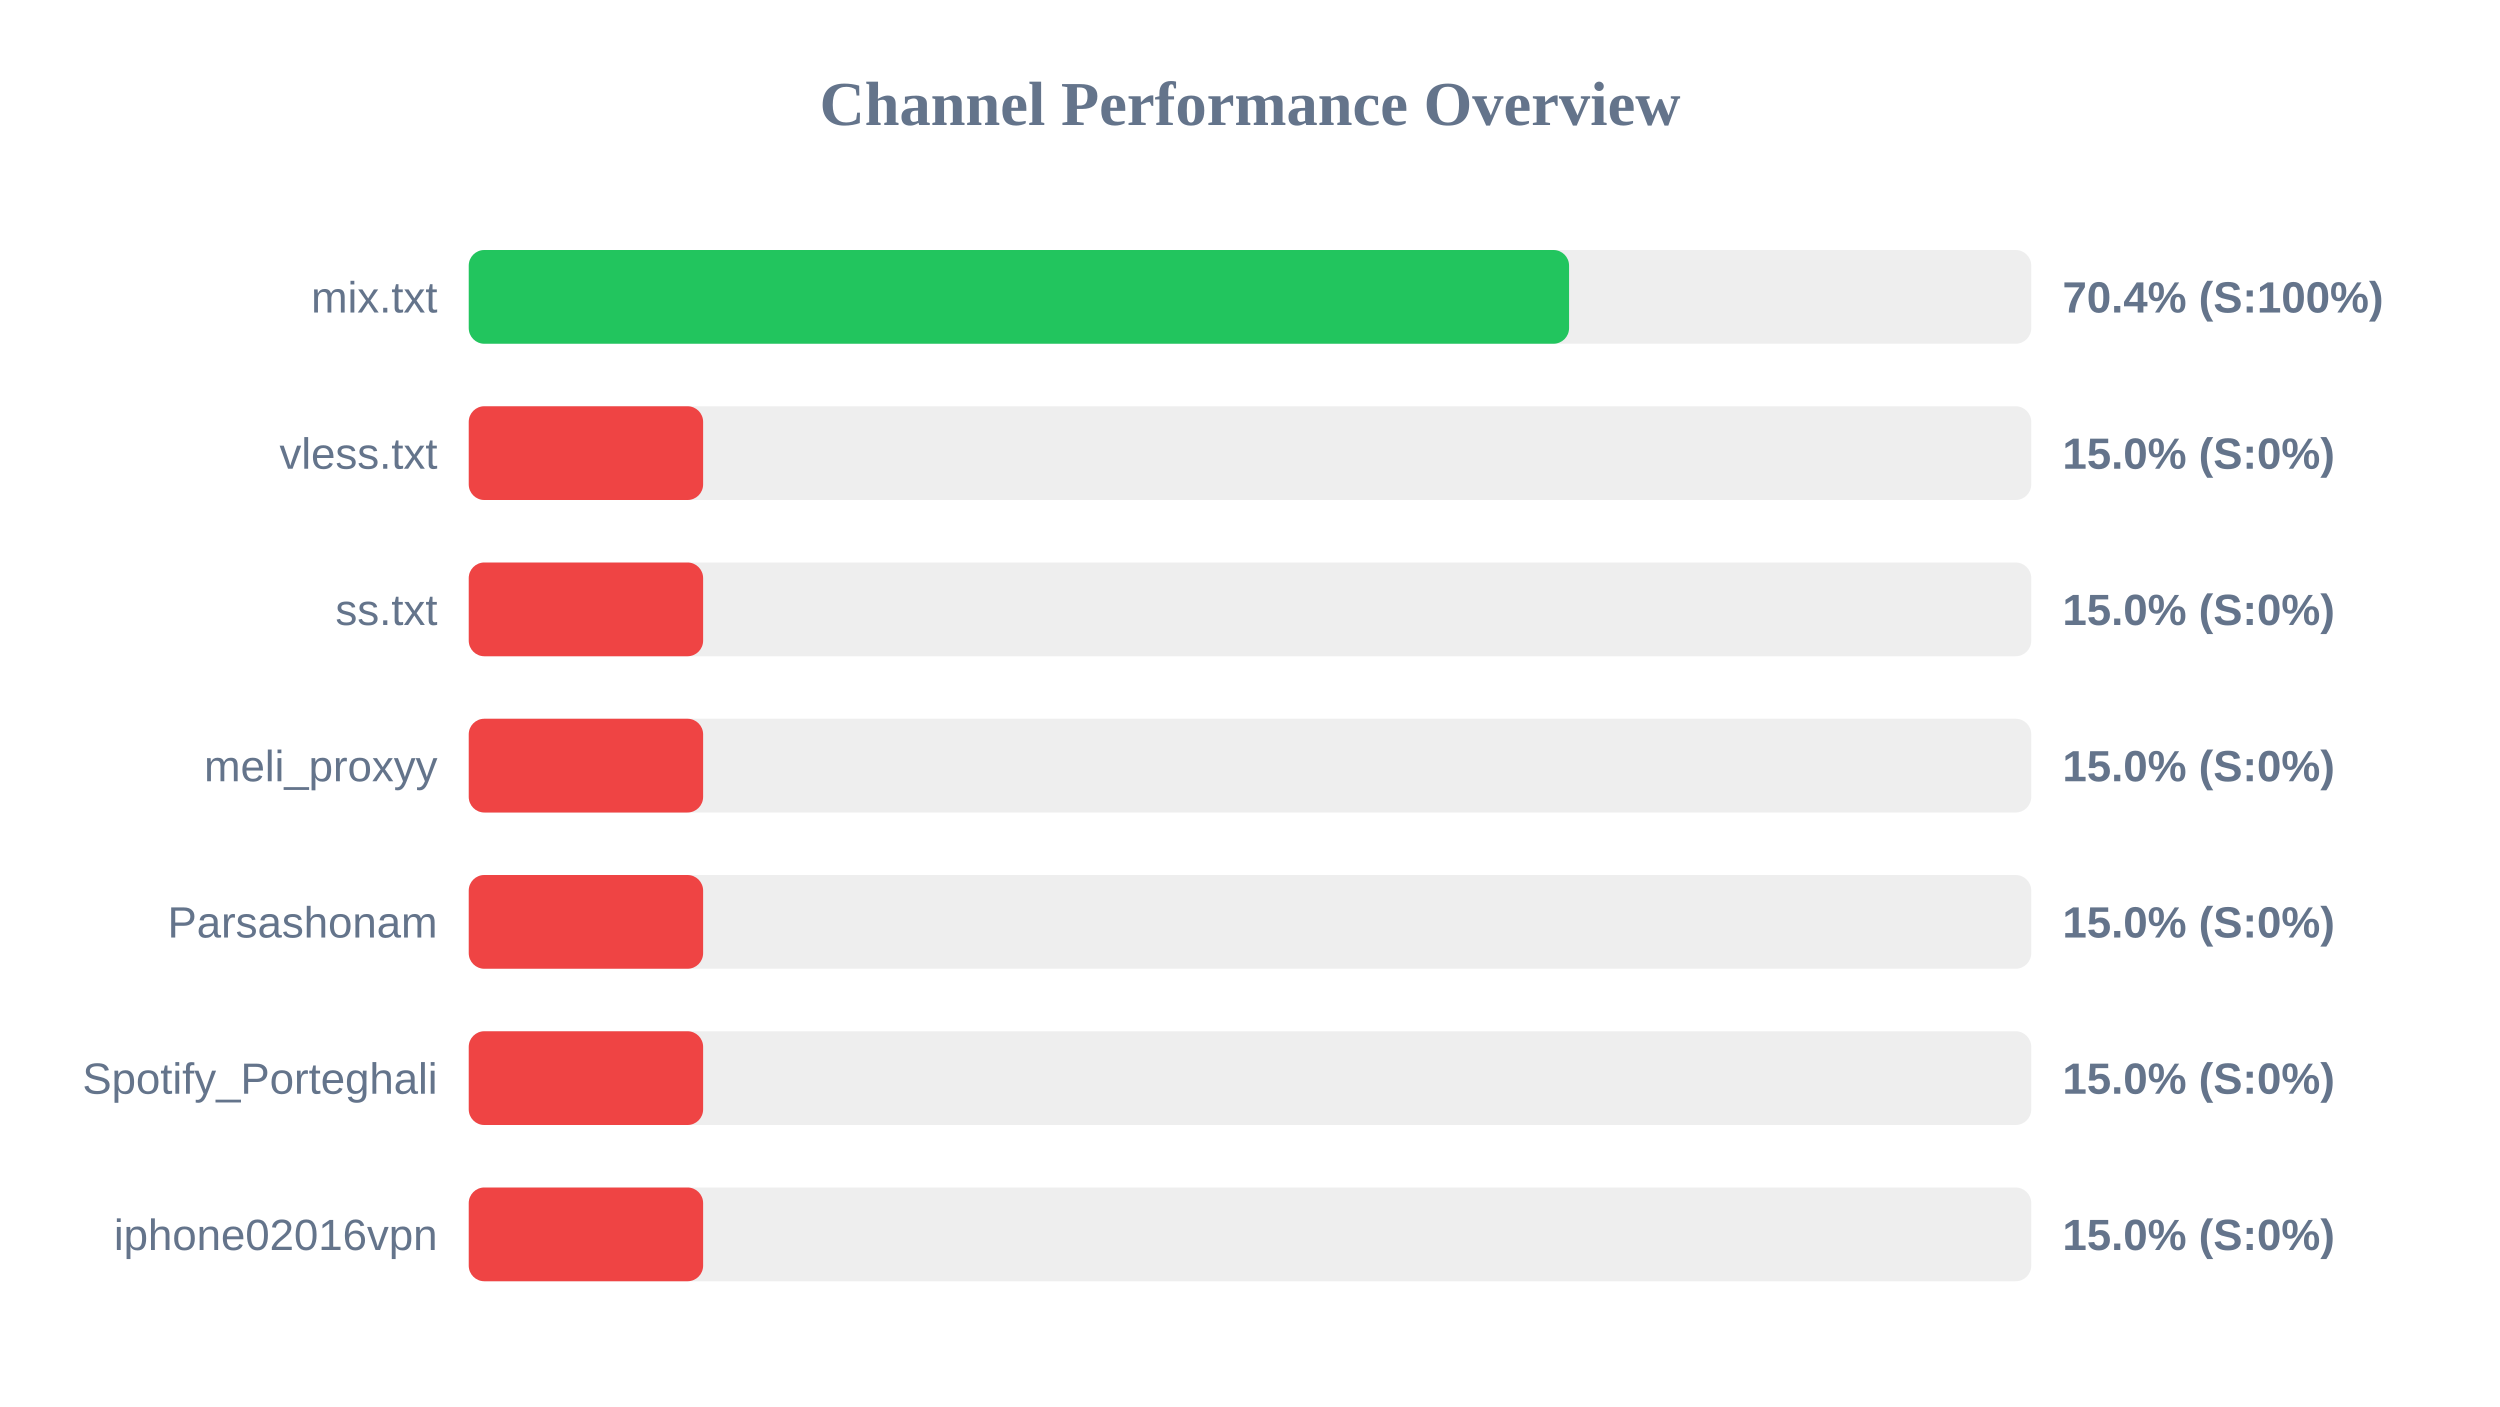
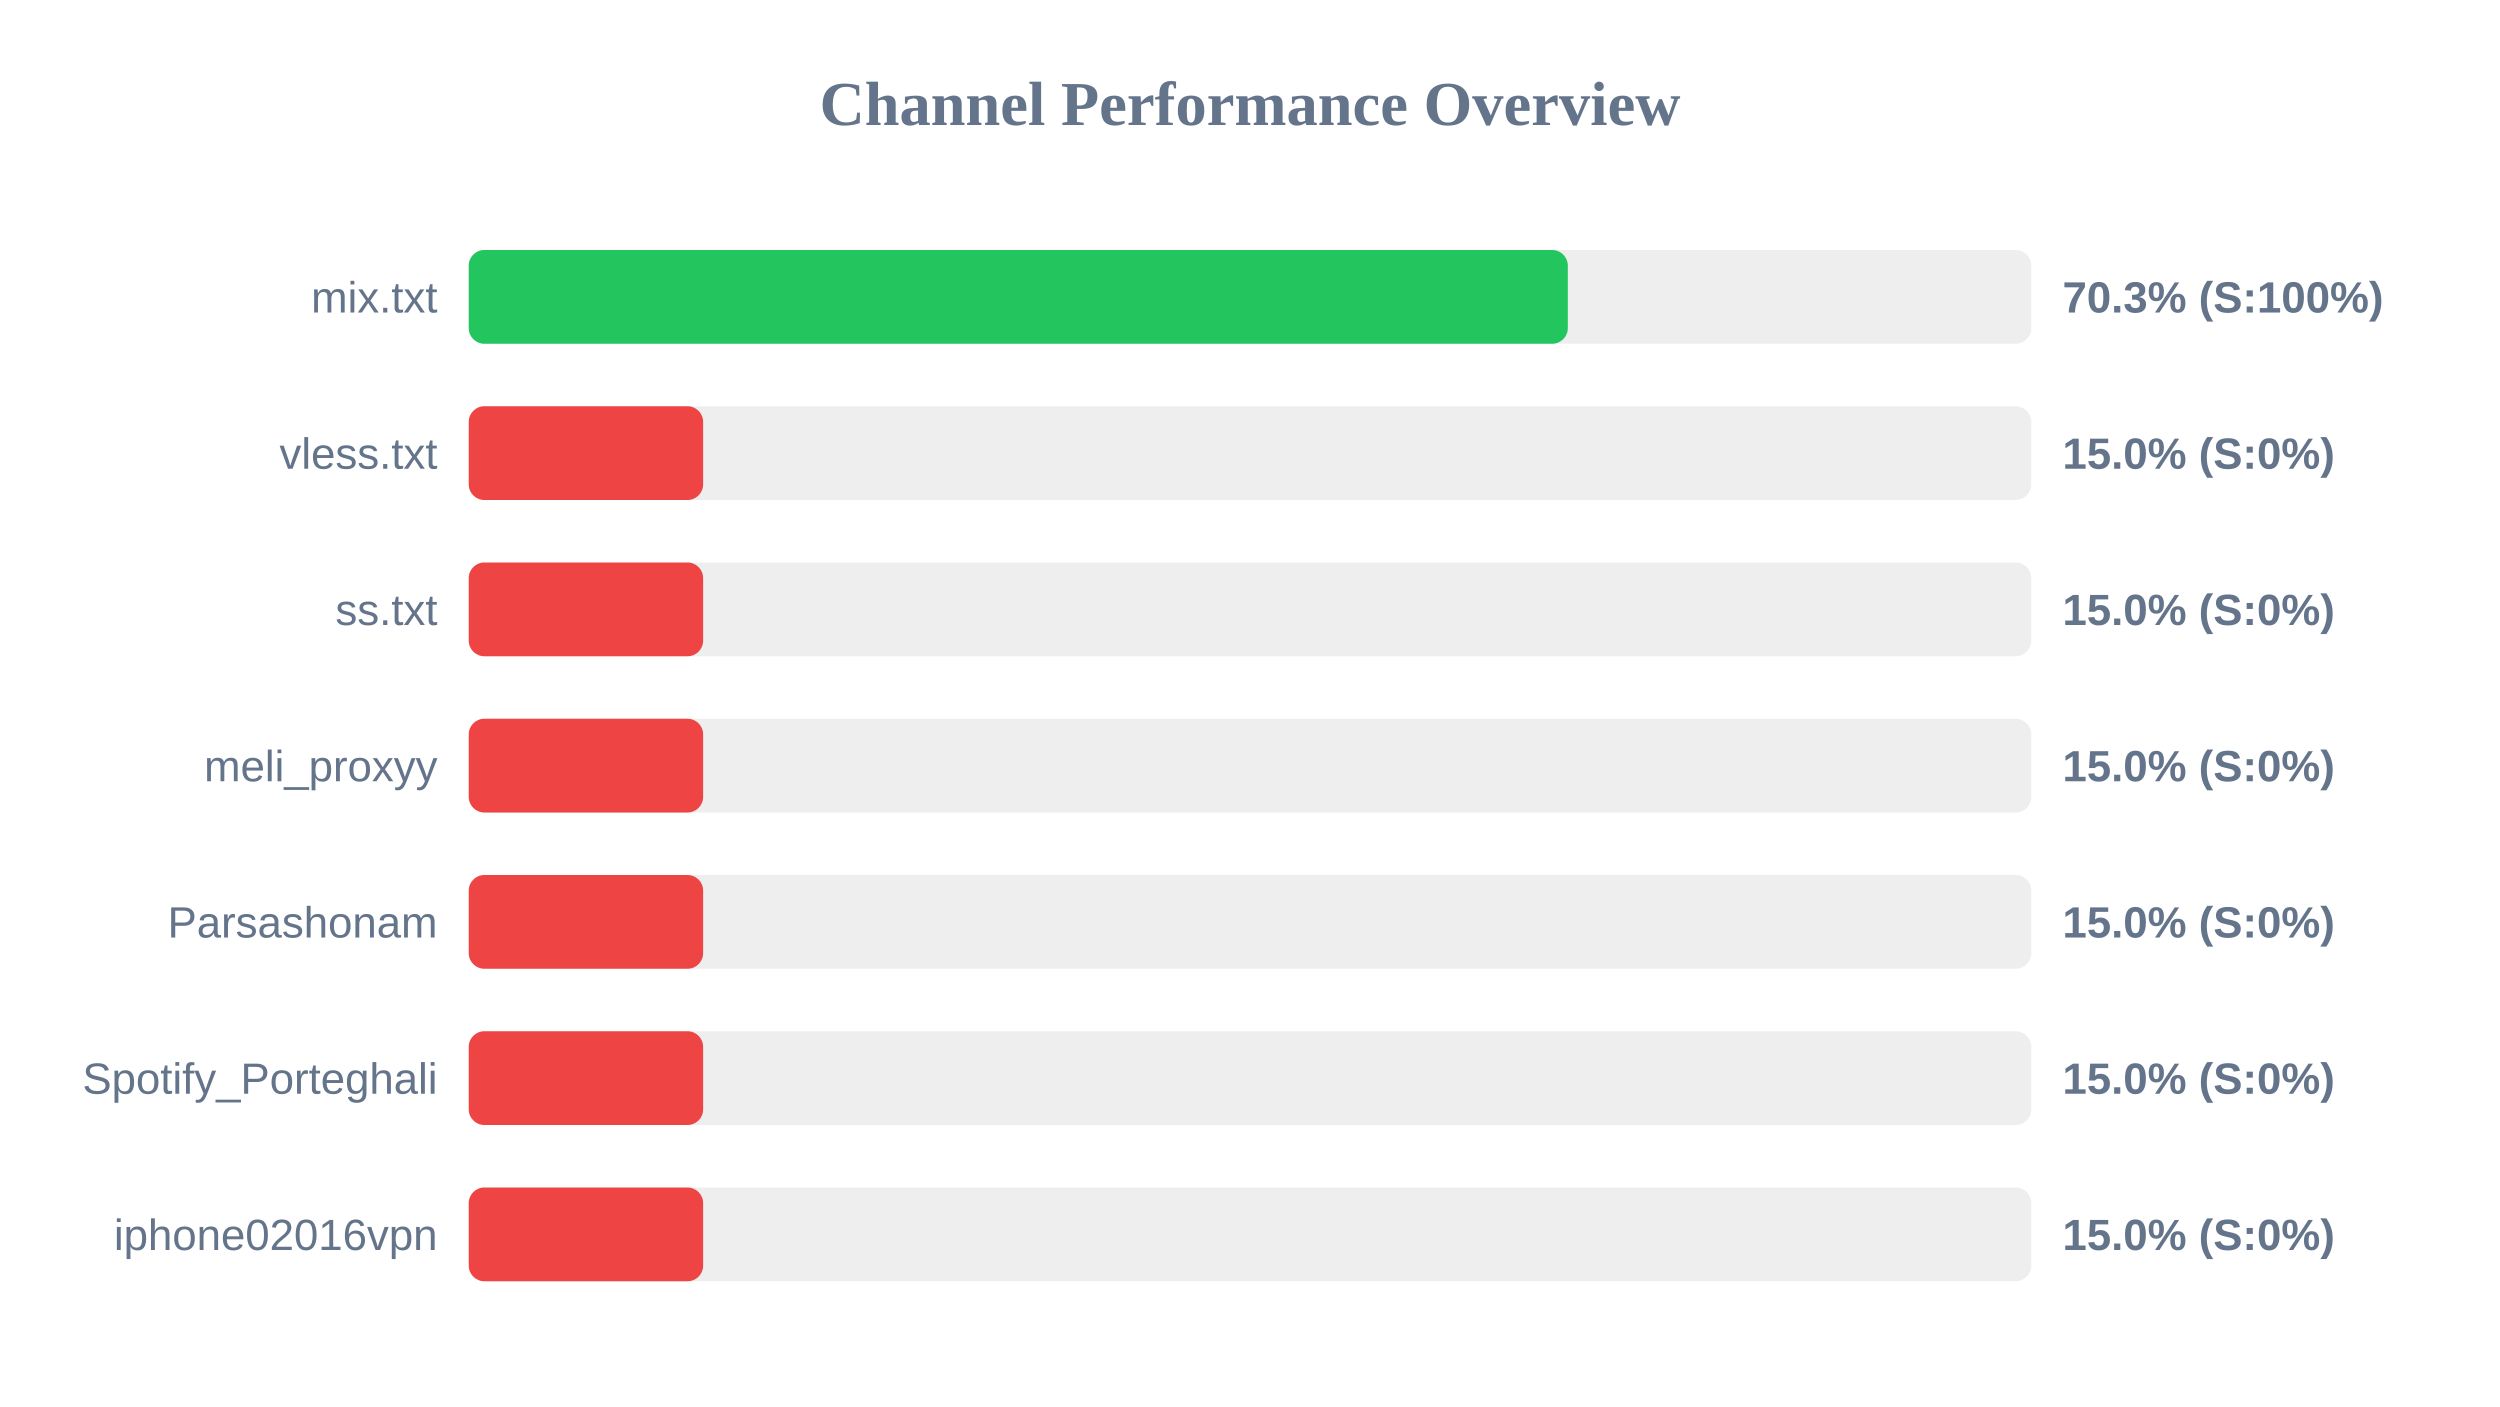
<svg xmlns="http://www.w3.org/2000/svg" width="800" height="450" version="1.1">
  <style>
        .row { font: 14px Arial; fill: #64748b; }
        .score { font: bold 14px Arial; fill: #64748b; }
    </style>
  <text x="400" y="40" text-anchor="middle" font-size="20px" font-weight="bold" fill="#64748b">Channel Performance Overview</text>
  <rect x="150" y="80" width="500" height="30" fill="#eee" rx="5" />
-   <rect x="150" y="80" width="352.1" height="30" fill="#22c55e" rx="5" />
+   <rect x="150" y="80" width="351.7" height="30" fill="#22c55e" rx="5" />
  <text x="140" y="100" text-anchor="end" class="row">mix.txt</text>
-   <text x="660" y="100" text-anchor="start" class="score">70.4% (S:100%)</text>
+   <text x="660" y="100" text-anchor="start" class="score">70.3% (S:100%)</text>
  <rect x="150" y="130" width="500" height="30" fill="#eee" rx="5" />
  <rect x="150" y="130" width="75.0" height="30" fill="#ef4444" rx="5" />
  <text x="140" y="150" text-anchor="end" class="row">vless.txt</text>
  <text x="660" y="150" text-anchor="start" class="score">15.0% (S:0%)</text>
  <rect x="150" y="180" width="500" height="30" fill="#eee" rx="5" />
  <rect x="150" y="180" width="75.0" height="30" fill="#ef4444" rx="5" />
  <text x="140" y="200" text-anchor="end" class="row">ss.txt</text>
  <text x="660" y="200" text-anchor="start" class="score">15.0% (S:0%)</text>
  <rect x="150" y="230" width="500" height="30" fill="#eee" rx="5" />
  <rect x="150" y="230" width="75.0" height="30" fill="#ef4444" rx="5" />
  <text x="140" y="250" text-anchor="end" class="row">meli_proxyy</text>
  <text x="660" y="250" text-anchor="start" class="score">15.0% (S:0%)</text>
  <rect x="150" y="280" width="500" height="30" fill="#eee" rx="5" />
  <rect x="150" y="280" width="75.0" height="30" fill="#ef4444" rx="5" />
  <text x="140" y="300" text-anchor="end" class="row">Parsashonam</text>
  <text x="660" y="300" text-anchor="start" class="score">15.0% (S:0%)</text>
  <rect x="150" y="330" width="500" height="30" fill="#eee" rx="5" />
  <rect x="150" y="330" width="75.0" height="30" fill="#ef4444" rx="5" />
  <text x="140" y="350" text-anchor="end" class="row">Spotify_Porteghali</text>
  <text x="660" y="350" text-anchor="start" class="score">15.0% (S:0%)</text>
  <rect x="150" y="380" width="500" height="30" fill="#eee" rx="5" />
  <rect x="150" y="380" width="75.0" height="30" fill="#ef4444" rx="5" />
  <text x="140" y="400" text-anchor="end" class="row">iphone02016vpn</text>
  <text x="660" y="400" text-anchor="start" class="score">15.0% (S:0%)</text>
</svg>
